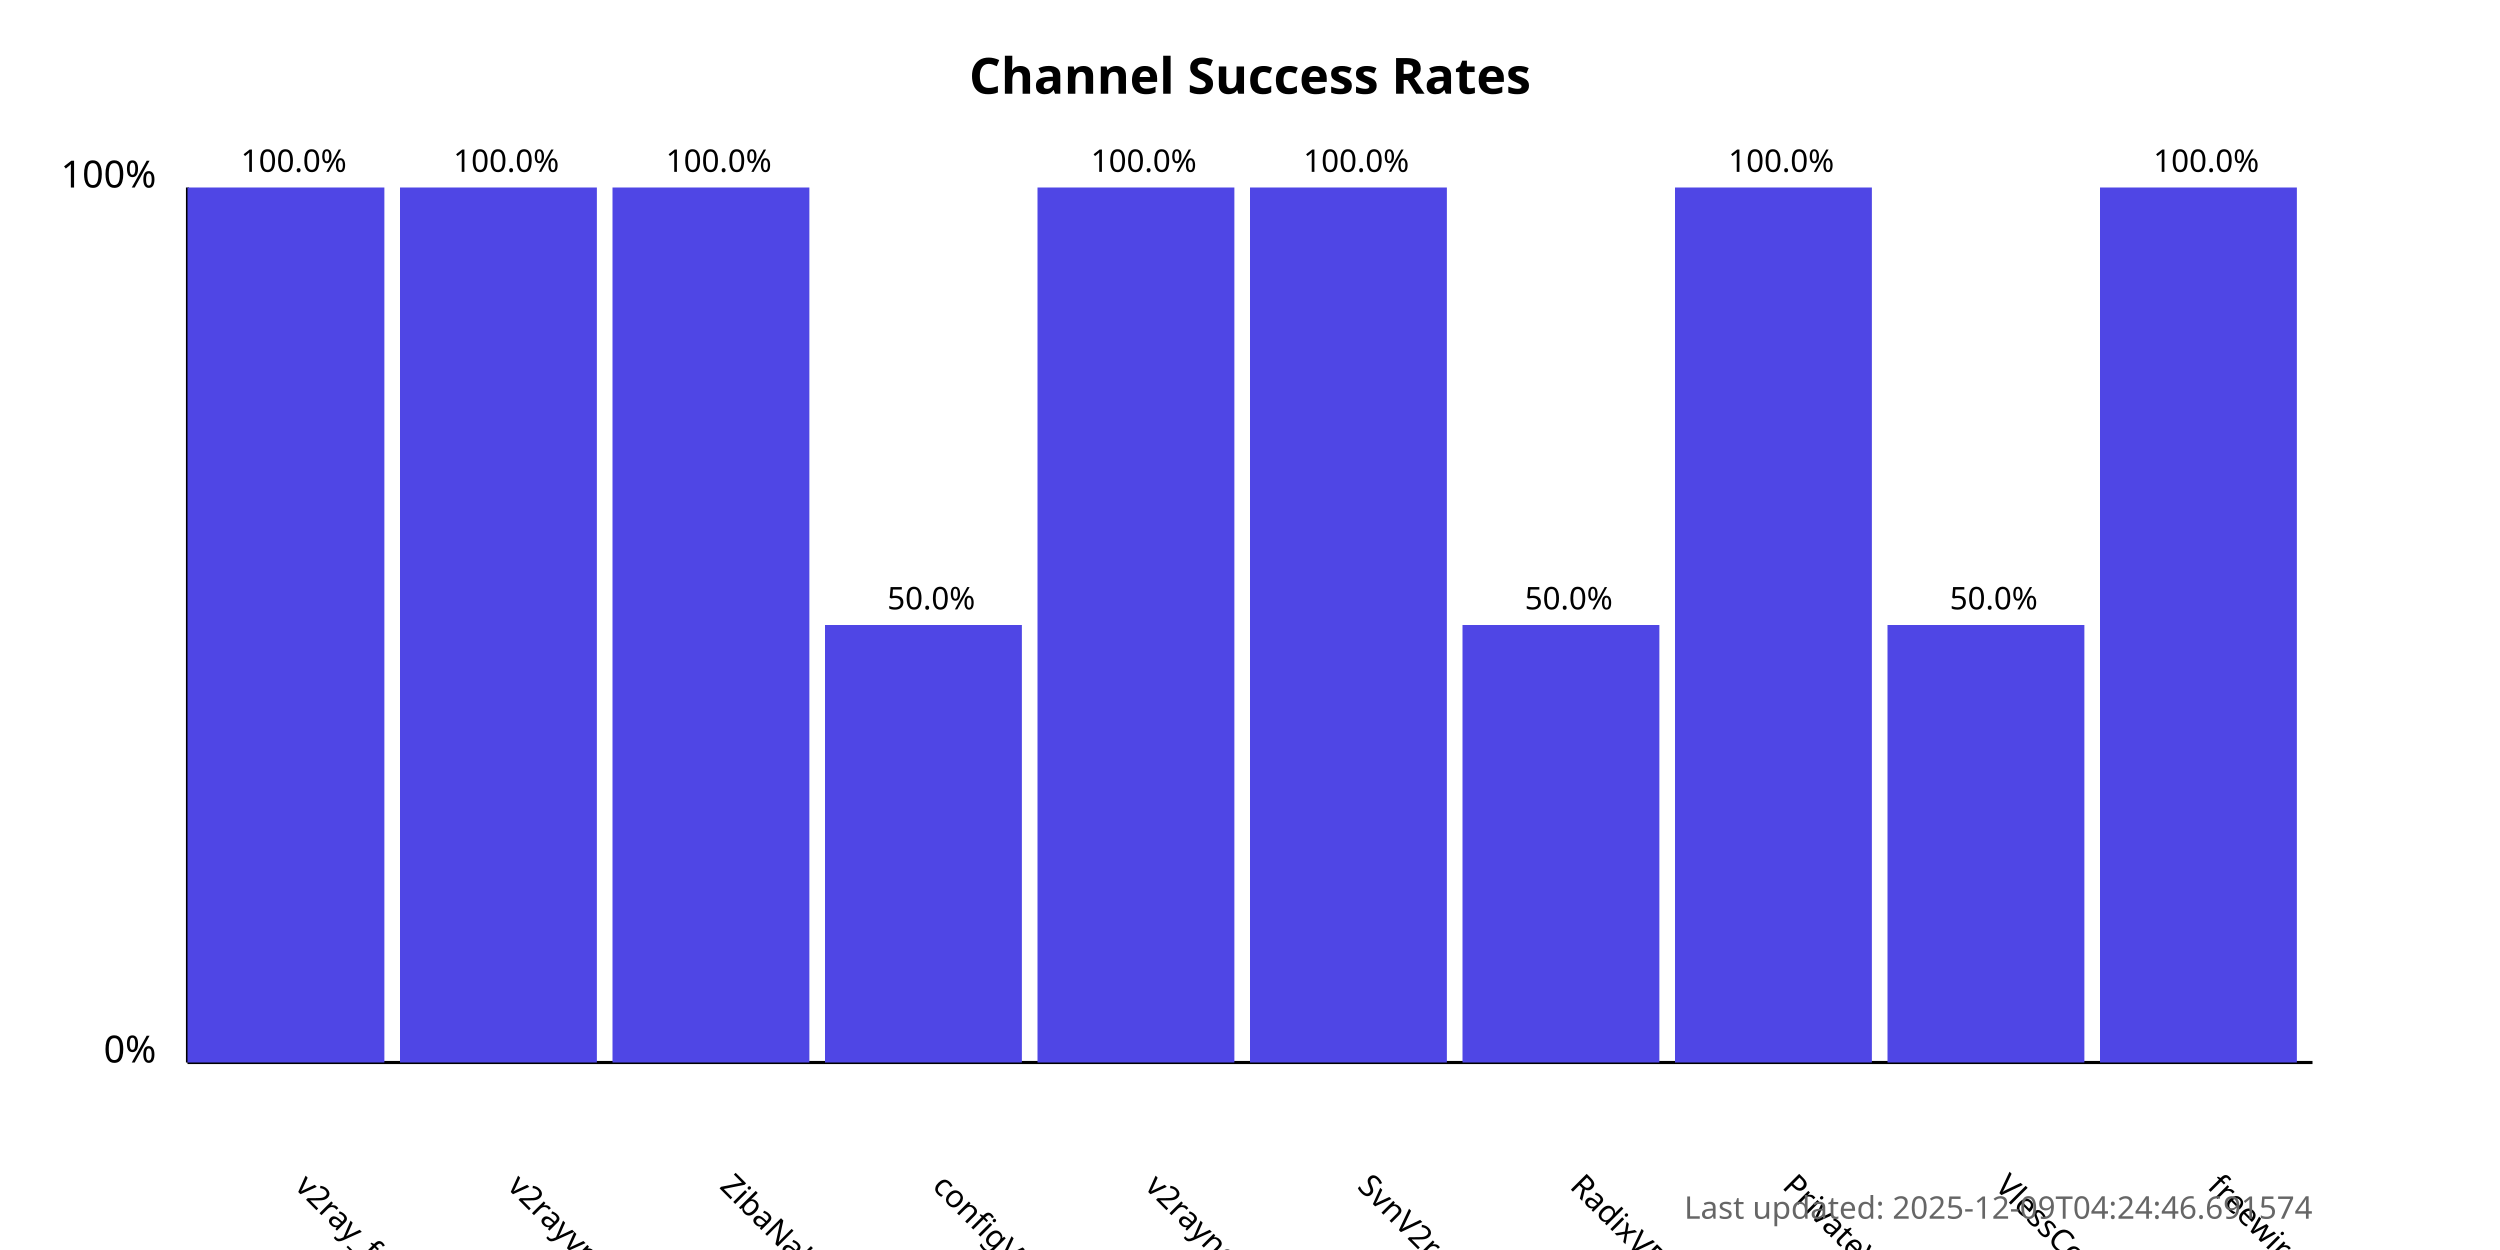
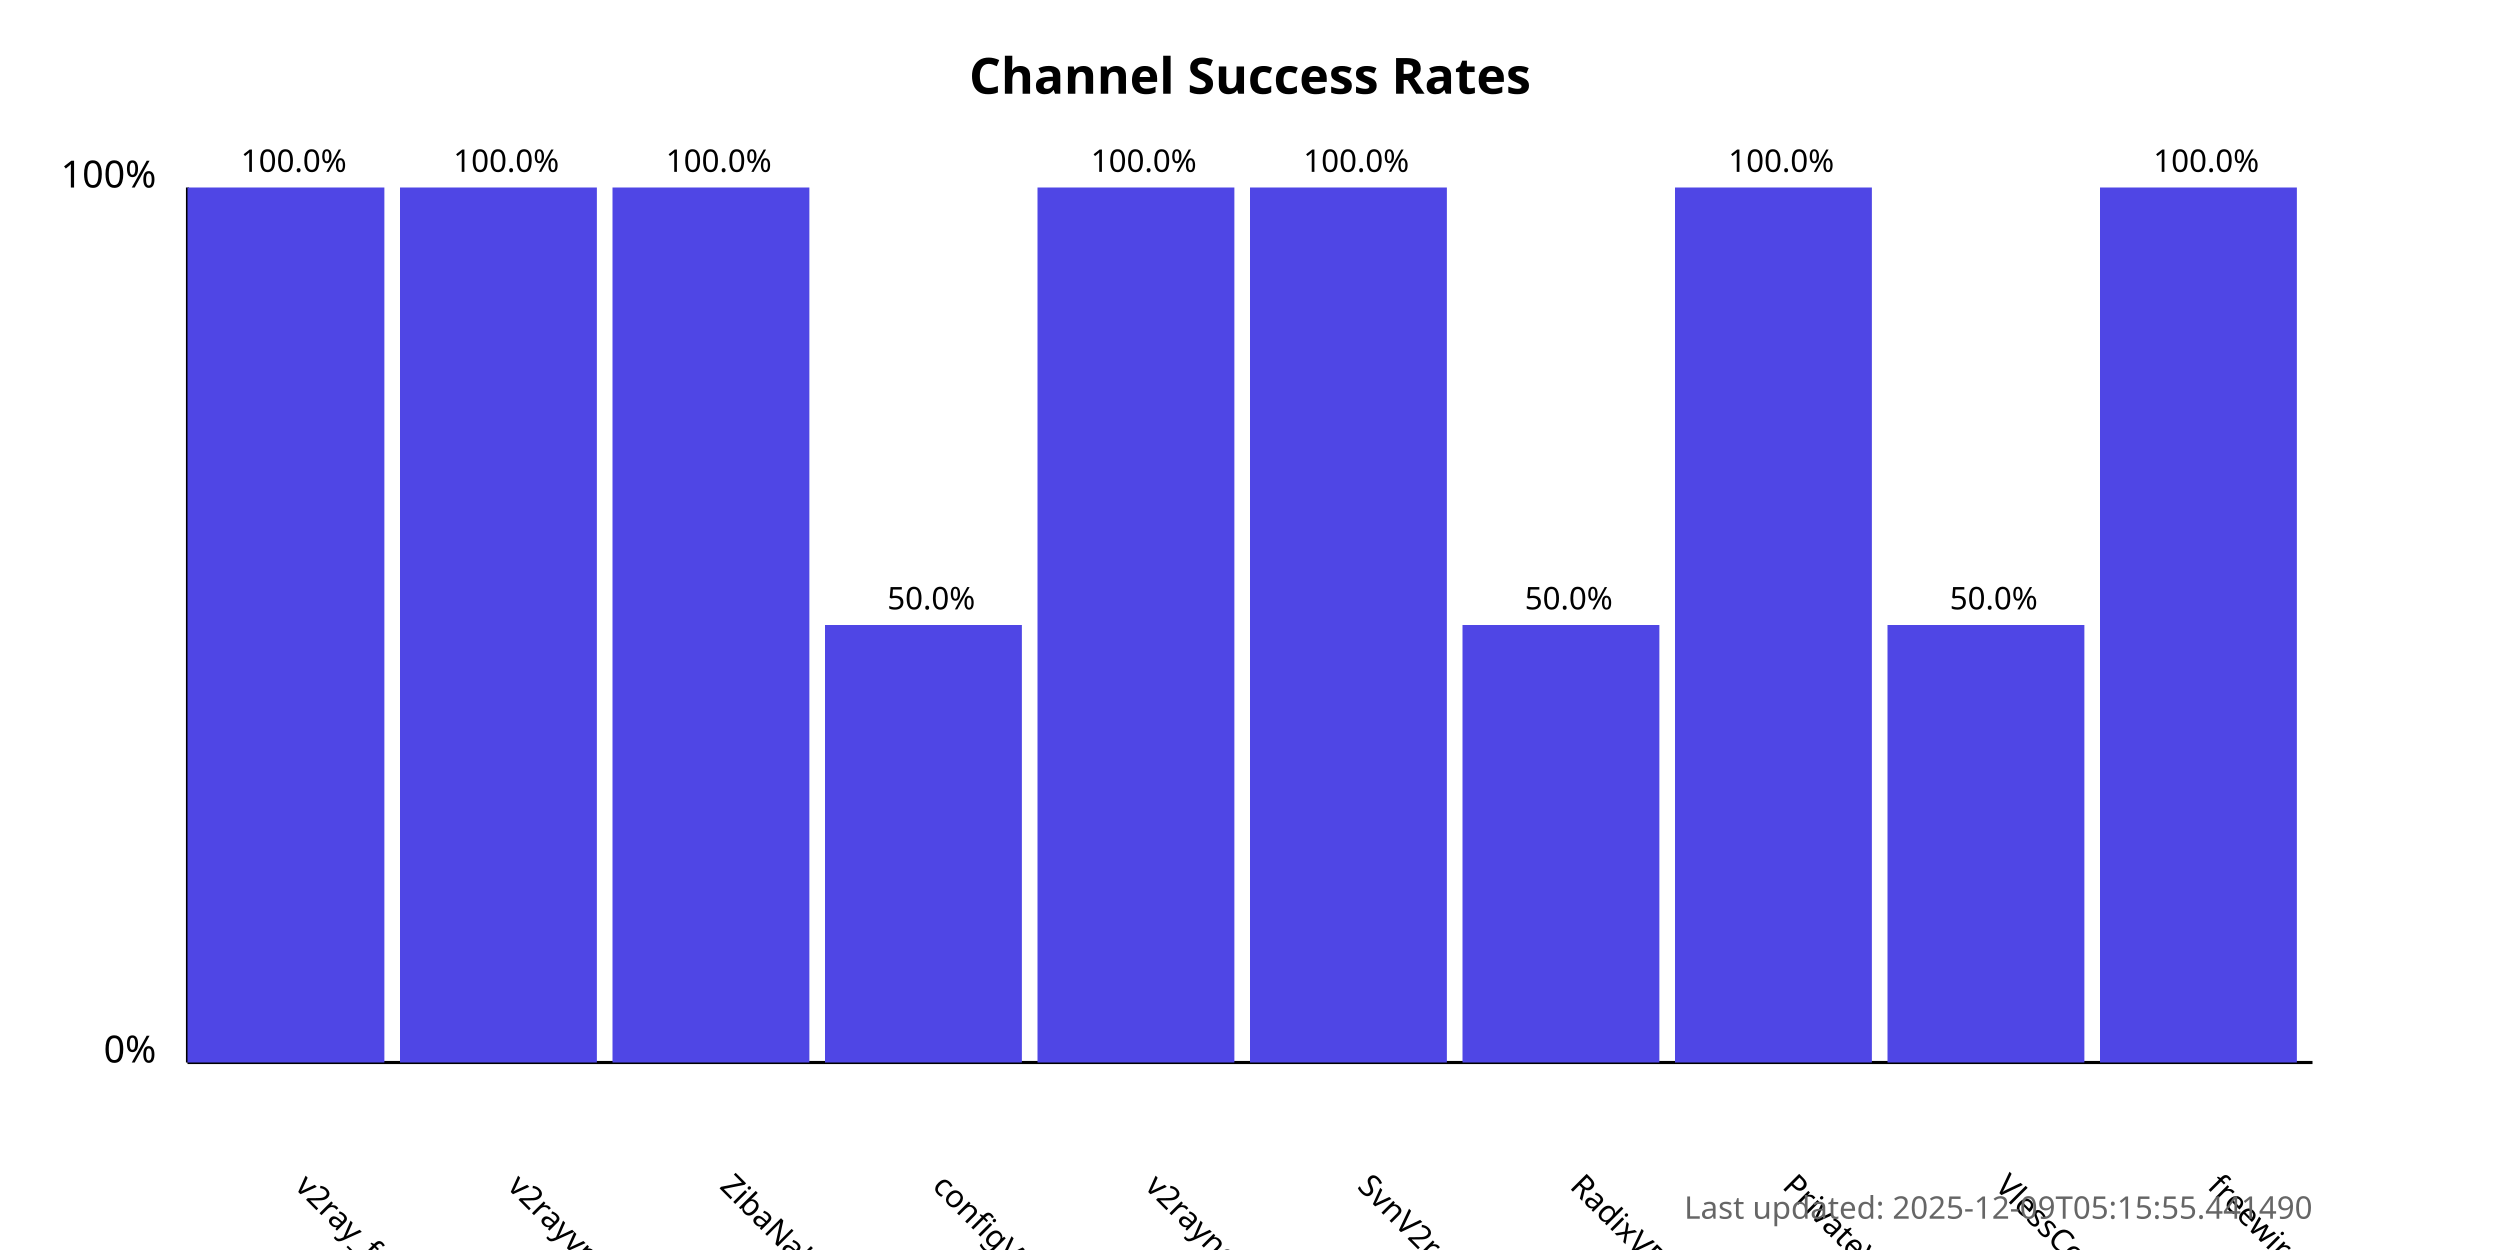
<svg xmlns="http://www.w3.org/2000/svg" width="800" height="400">
  <style>
            .chart-title { font: bold 16px sans-serif; }
            .axis-label { font: 12px sans-serif; }
            .tick-label { font: 10px sans-serif; }
            .bar { fill: #4f46e5; }
            .bar:hover { fill: #6366f1; }
            .timestamp { font: 10px sans-serif; fill: #666; }
        </style>
  <text x="400.0" y="30" text-anchor="middle" class="chart-title">
            Channel Success Rates
        </text>
  <line x1="60" y1="340" x2="60" y2="60" stroke="black" stroke-width="1" />
  <line x1="60" y1="340" x2="740" y2="340" stroke="black" stroke-width="1" />
  <text x="50" y="340" text-anchor="end" class="axis-label">0%</text>
  <text x="50" y="60" text-anchor="end" class="axis-label">100%</text>
  <g>
    <rect x="60" y="60.0" width="63.0" height="280.0" class="bar" />
    <text x="94.0" y="380" transform="rotate(45, 94.0, 380)" text-anchor="start" class="tick-label">
                v2ray_free_conf
            </text>
    <text x="94.0" y="55.0" text-anchor="middle" class="tick-label">
                100.0%
            </text>
  </g>
  <g>
    <rect x="128.0" y="60.0" width="63.0" height="280.0" class="bar" />
    <text x="162.0" y="380" transform="rotate(45, 162.0, 380)" text-anchor="start" class="tick-label">
                v2rayvpno
            </text>
    <text x="162.0" y="55.0" text-anchor="middle" class="tick-label">
                100.0%
            </text>
  </g>
  <g>
    <rect x="196.0" y="60.0" width="63.0" height="280.0" class="bar" />
    <text x="230.0" y="380" transform="rotate(45, 230.0, 380)" text-anchor="start" class="tick-label">
                ZibaNabz
            </text>
    <text x="230.0" y="55.0" text-anchor="middle" class="tick-label">
                100.0%
            </text>
  </g>
  <g>
    <rect x="264.0" y="200.0" width="63.0" height="140.0" class="bar" />
    <text x="298.0" y="380" transform="rotate(45, 298.0, 380)" text-anchor="start" class="tick-label">
                configV2rayForFree
            </text>
    <text x="298.0" y="195.0" text-anchor="middle" class="tick-label">
                50.0%
            </text>
  </g>
  <g>
    <rect x="332.0" y="60.0" width="63.0" height="280.0" class="bar" />
    <text x="366.0" y="380" transform="rotate(45, 366.0, 380)" text-anchor="start" class="tick-label">
                v2rayngvpn
            </text>
    <text x="366.0" y="55.0" text-anchor="middle" class="tick-label">
                100.0%
            </text>
  </g>
  <g>
    <rect x="400.0" y="60.0" width="63.0" height="280.0" class="bar" />
    <text x="434.0" y="380" transform="rotate(45, 434.0, 380)" text-anchor="start" class="tick-label">
                SvnV2ray
            </text>
    <text x="434.0" y="55.0" text-anchor="middle" class="tick-label">
                100.0%
            </text>
  </g>
  <g>
    <rect x="468.0" y="200.0" width="63.0" height="140.0" class="bar" />
    <text x="502.0" y="380" transform="rotate(45, 502.0, 380)" text-anchor="start" class="tick-label">
                RadixVPN
            </text>
    <text x="502.0" y="195.0" text-anchor="middle" class="tick-label">
                50.0%
            </text>
  </g>
  <g>
    <rect x="536.0" y="60.0" width="63.0" height="280.0" class="bar" />
    <text x="570.0" y="380" transform="rotate(45, 570.0, 380)" text-anchor="start" class="tick-label">
                PrivateVPNs
            </text>
    <text x="570.0" y="55.0" text-anchor="middle" class="tick-label">
                100.0%
            </text>
  </g>
  <g>
    <rect x="604.0" y="200.0" width="63.0" height="140.0" class="bar" />
    <text x="638.0" y="380" transform="rotate(45, 638.0, 380)" text-anchor="start" class="tick-label">
                VlessConfig
            </text>
    <text x="638.0" y="195.0" text-anchor="middle" class="tick-label">
                50.0%
            </text>
  </g>
  <g>
    <rect x="672.0" y="60.0" width="63.0" height="280.0" class="bar" />
    <text x="706.0" y="380" transform="rotate(45, 706.0, 380)" text-anchor="start" class="tick-label">
                freewireguard
            </text>
    <text x="706.0" y="55.0" text-anchor="middle" class="tick-label">
                100.0%
            </text>
  </g>
  <text x="740" y="390" text-anchor="end" class="timestamp">
-             Last updated: 2025-12-09T04:24:46.691574
+             Last updated: 2025-12-09T05:15:55.441490
        </text>
</svg>
